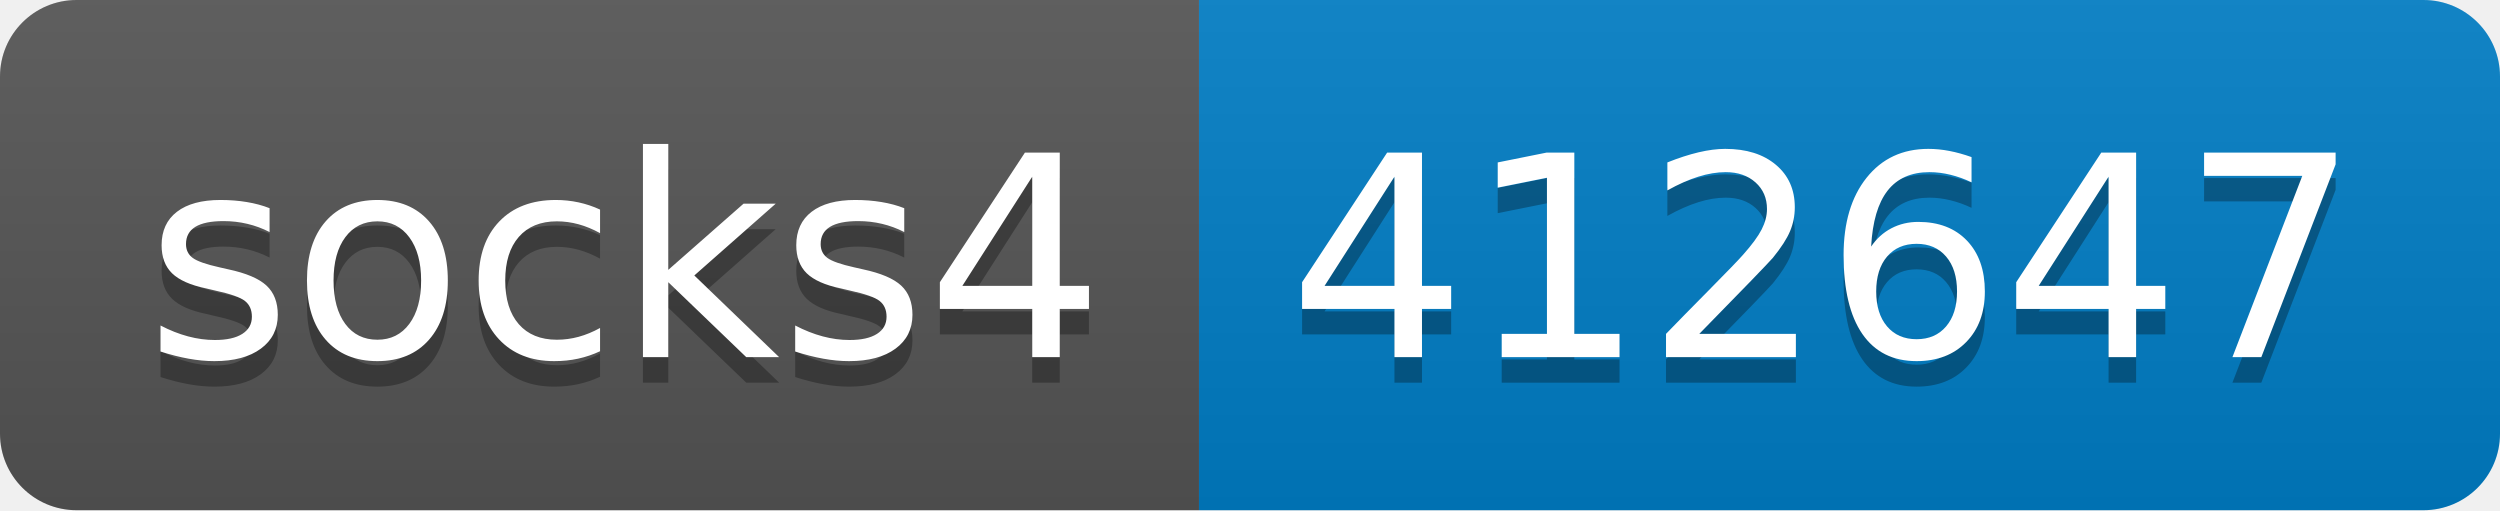
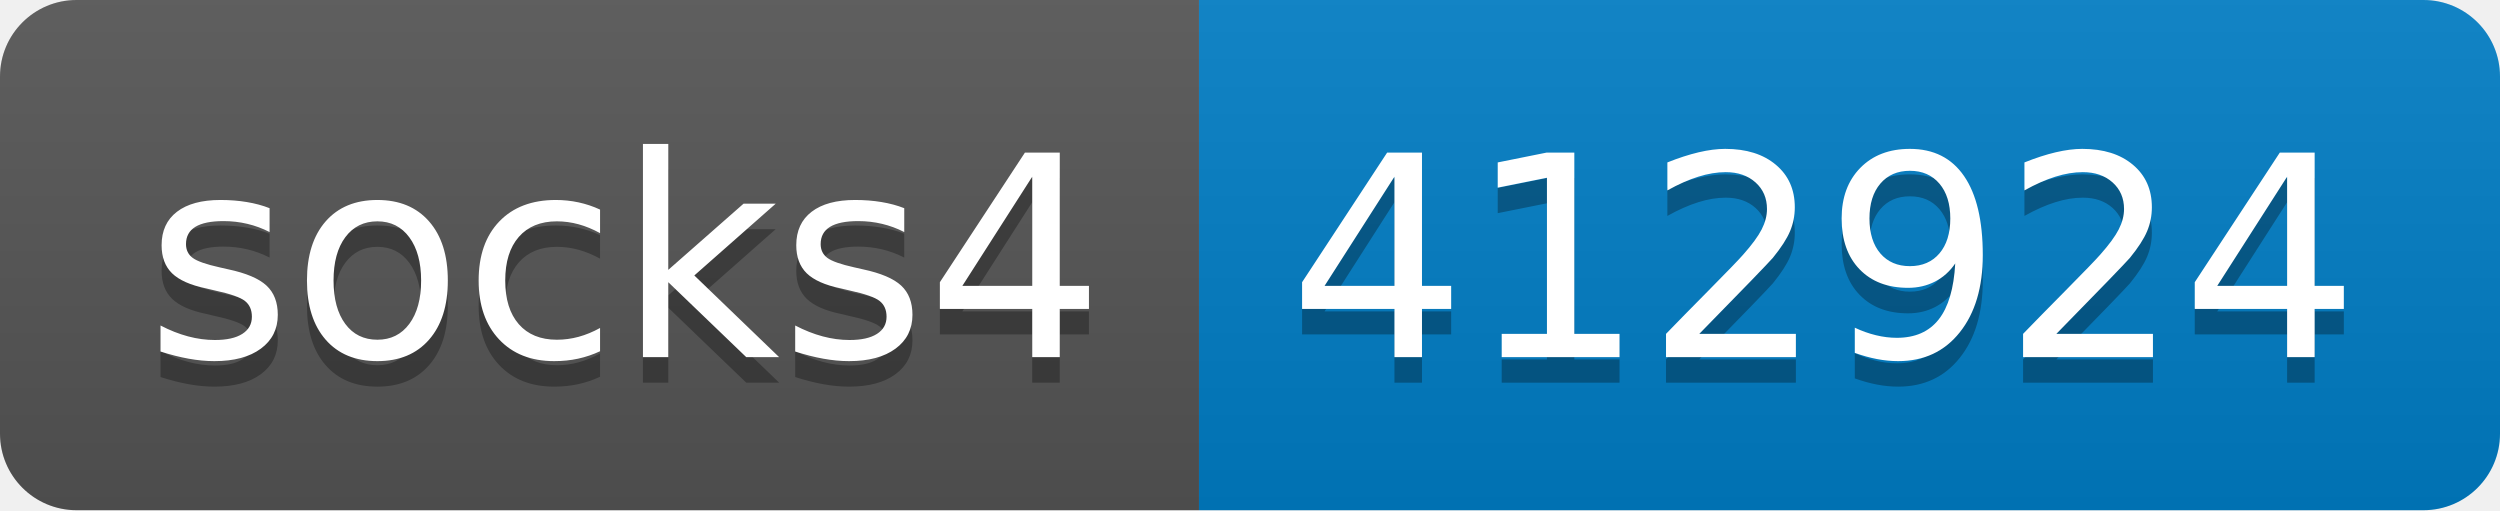
- <svg xmlns="http://www.w3.org/2000/svg" width="98" height="20" role="img" aria-label="socks4: 412647">
+ <svg xmlns="http://www.w3.org/2000/svg" width="98" height="20" role="img" aria-label="socks4: 412924">
  <linearGradient id="s" x2="0" y2="100%">
    <stop offset="0" stop-color="#bbb" stop-opacity=".1" />
    <stop offset="1" stop-opacity=".1" />
  </linearGradient>
  <clipPath id="r">
    <rect width="98" height="20" rx="3" fill="#fff" />
  </clipPath>
  <g clip-path="url(#r)">
    <rect width="47" height="20" fill="#555" />
    <rect x="47" width="51" height="20" fill="#007ec6" />
    <rect width="98" height="20" fill="url(#s)" />
  </g>
  <g fill="#fff" text-anchor="middle" font-family="Verdana,Geneva,DejaVu Sans,sans-serif" text-rendering="geometricPrecision" font-size="110">
    <text aria-hidden="true" x="245" y="150" fill="#010101" fill-opacity=".3" transform="scale(.1)" textLength="370">socks4</text>
    <text x="245" y="140" transform="scale(.1)" fill="#fff" textLength="370">socks4</text>
-     <text aria-hidden="true" x="715" y="150" fill="#010101" fill-opacity=".3" transform="scale(.1)" textLength="410">412647</text>
-     <text x="715" y="140" transform="scale(.1)" fill="#fff" textLength="410">412647</text>
+     <text aria-hidden="true" x="715" y="150" fill="#010101" fill-opacity=".3" transform="scale(.1)" textLength="410">412924</text>
+     <text x="715" y="140" transform="scale(.1)" fill="#fff" textLength="410">412924</text>
  </g>
</svg>
